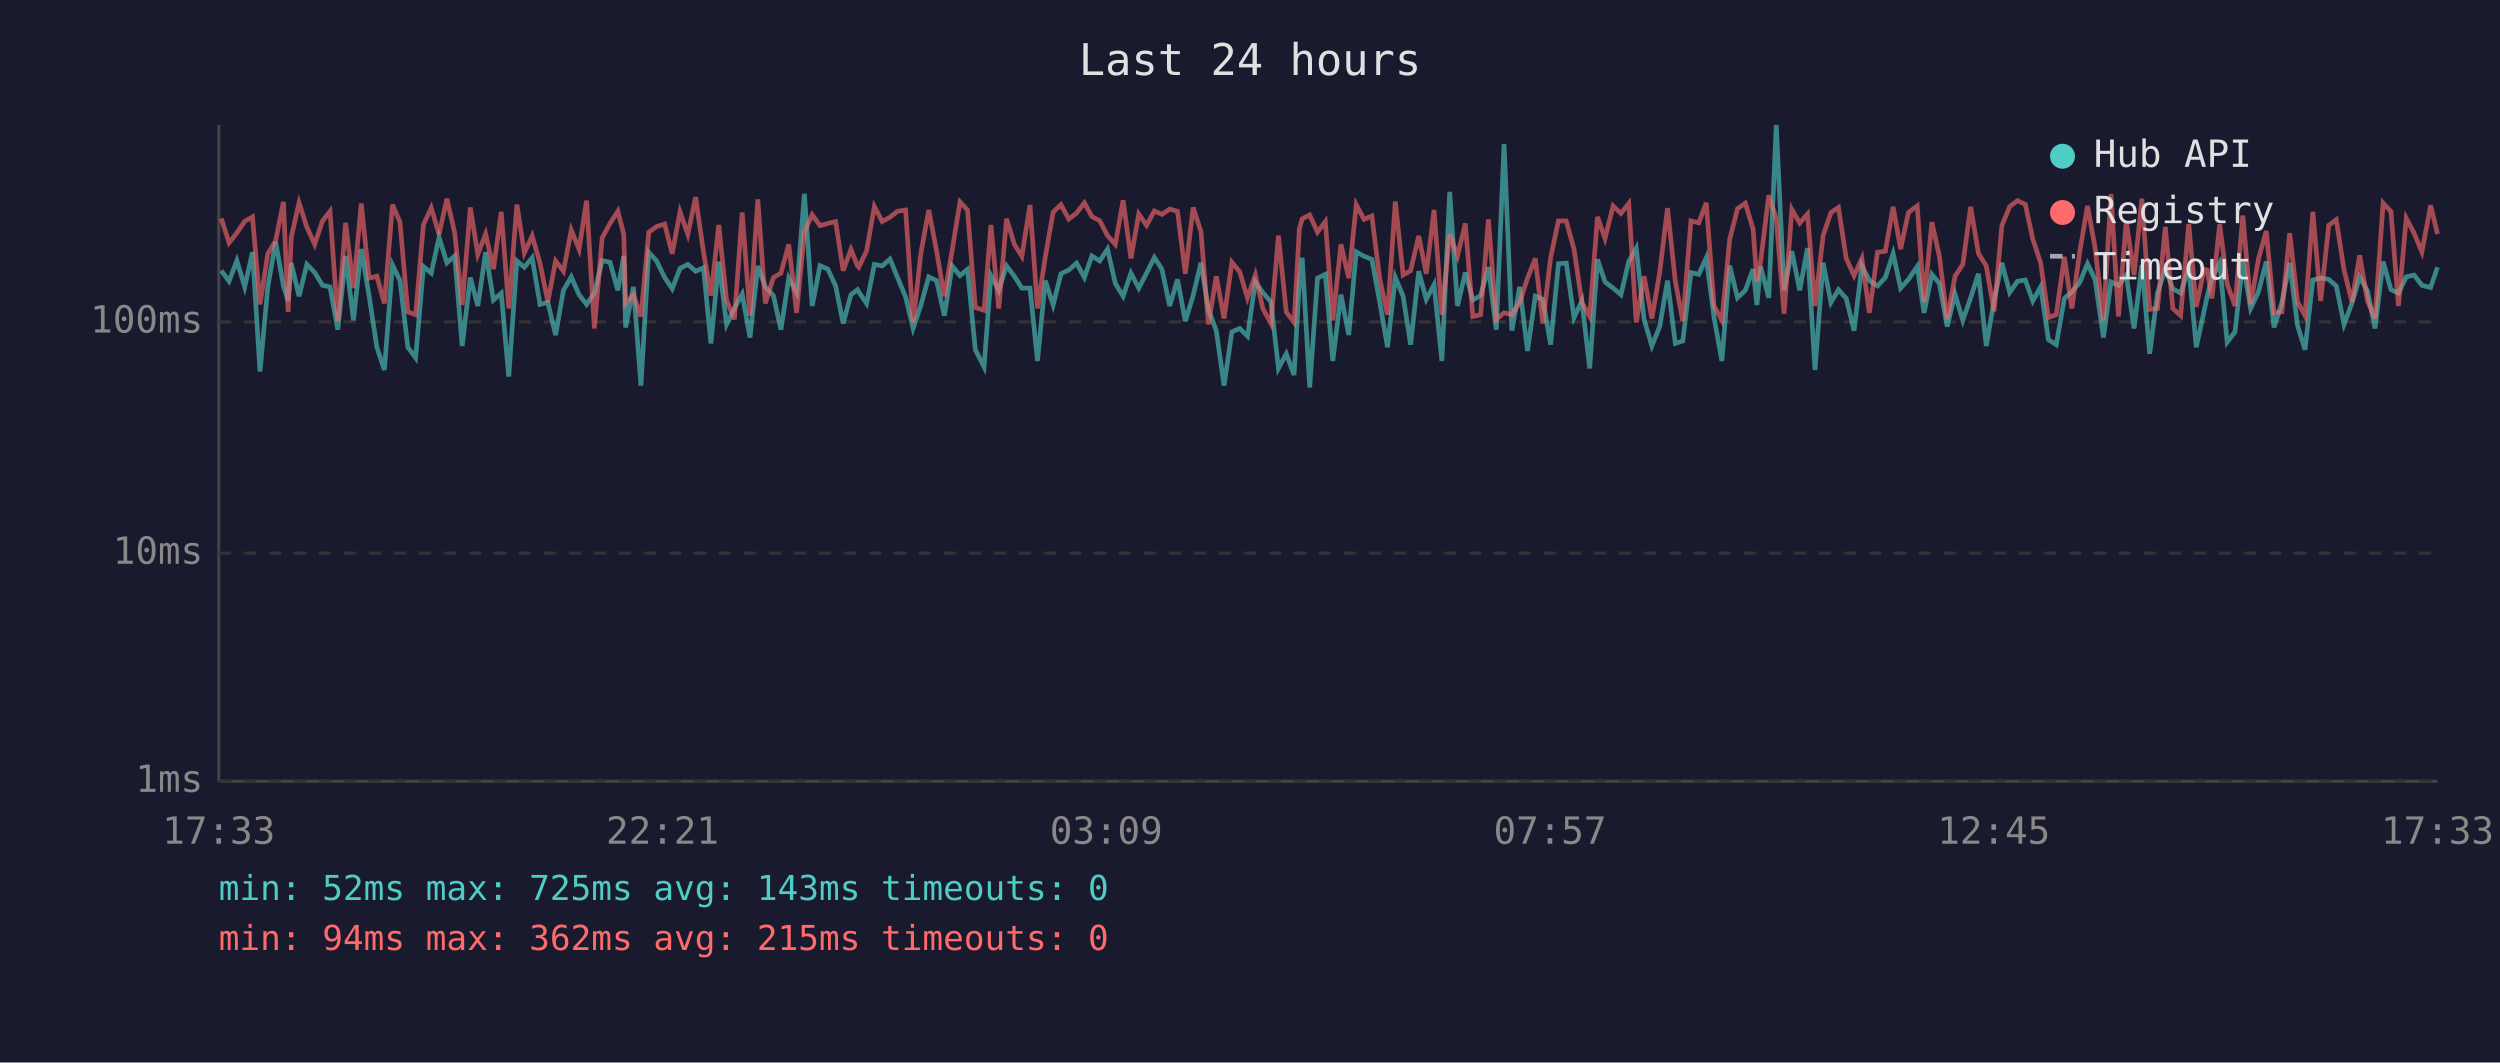
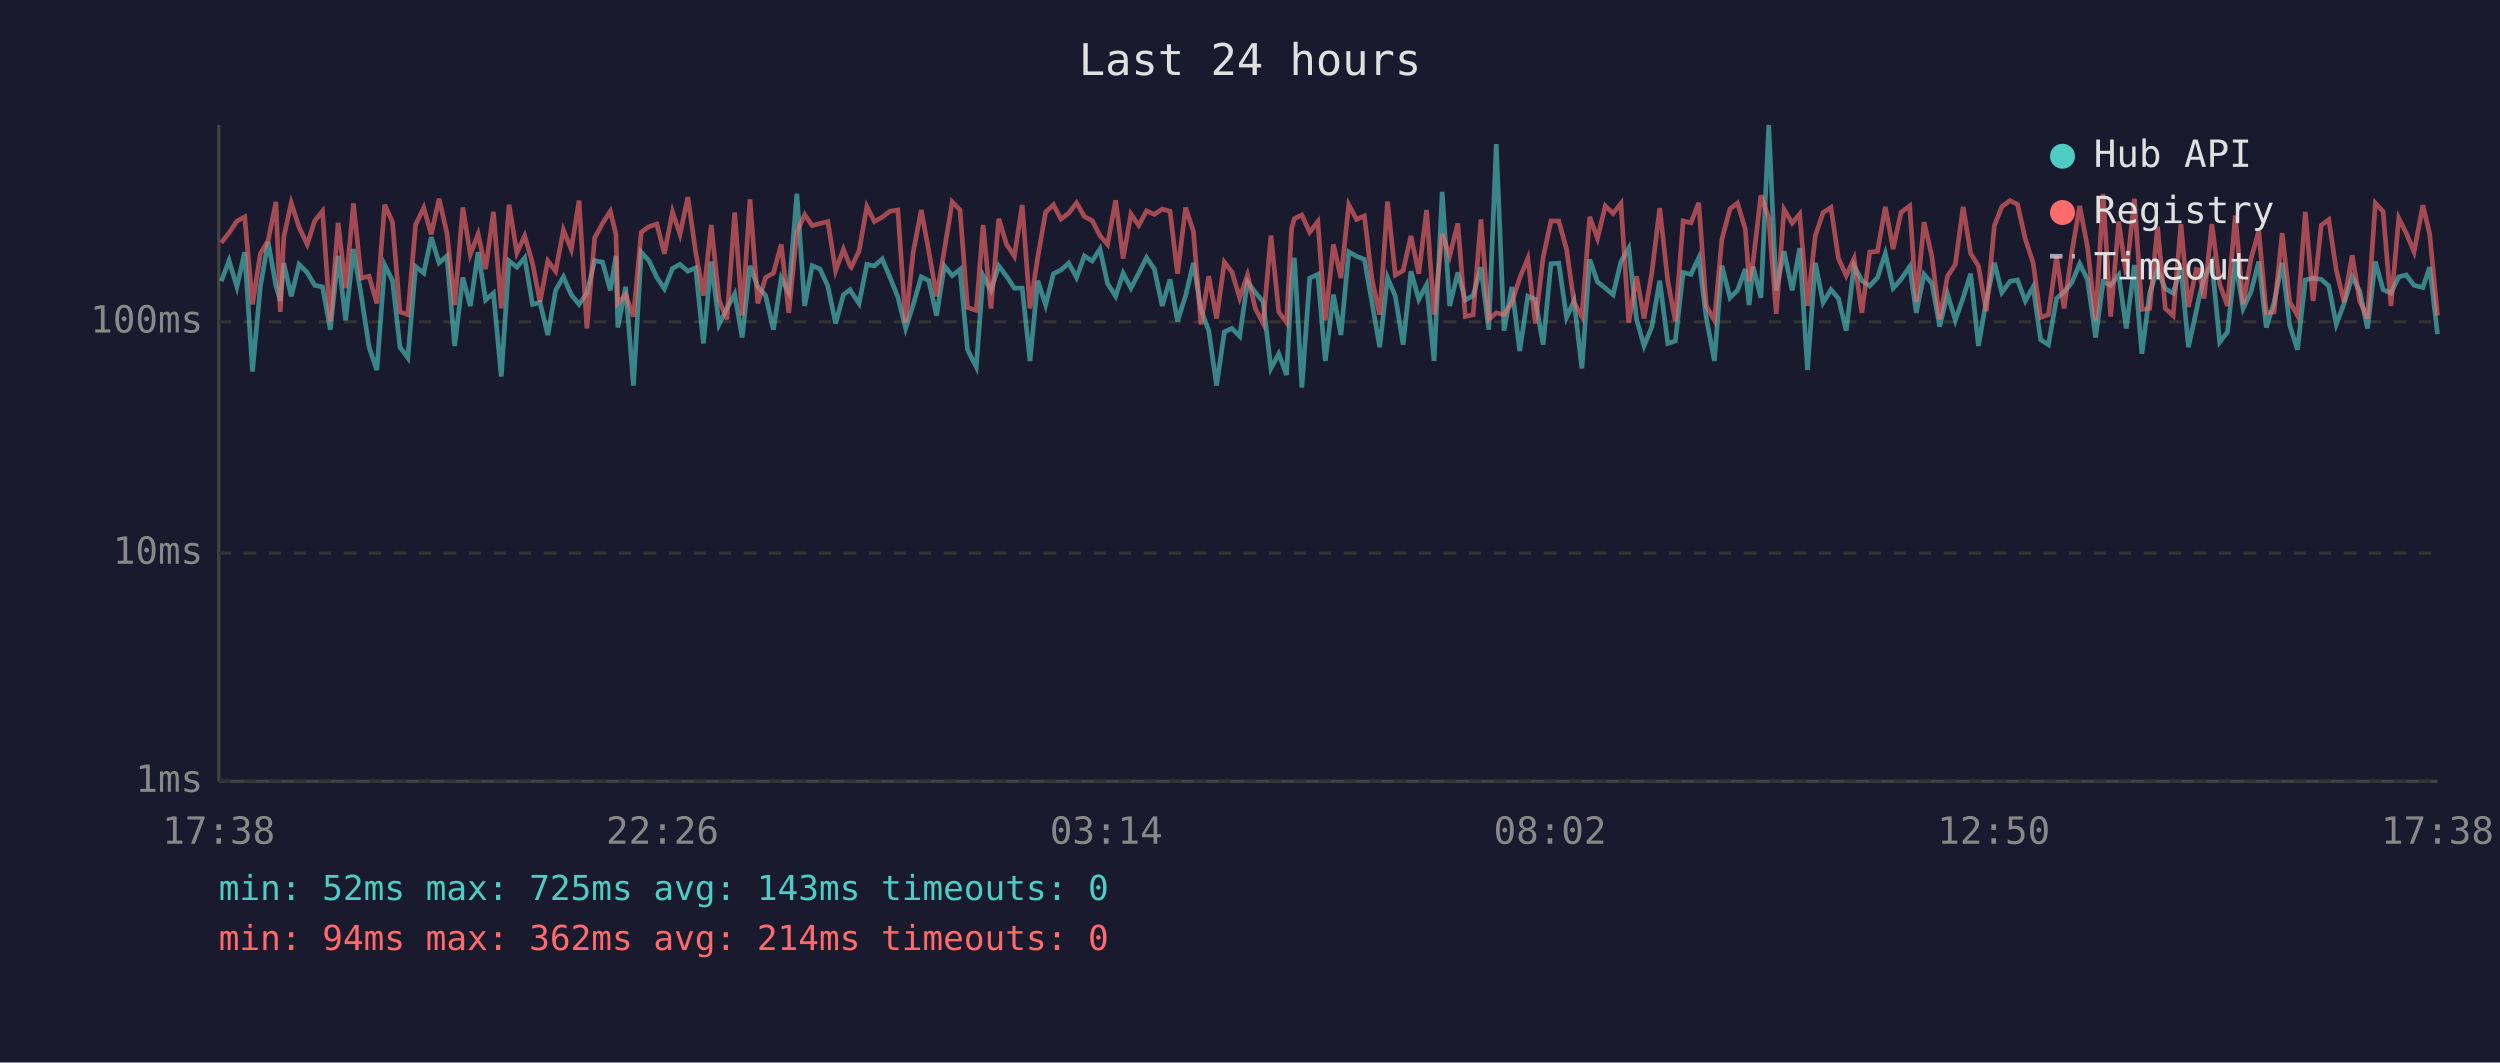
<svg xmlns="http://www.w3.org/2000/svg" viewBox="0 0 800 340" font-family="monospace" font-size="12">
  <rect width="800" height="340" fill="#1a1a2e" />
  <text x="400" y="24" fill="#e0e0e0" font-size="14" text-anchor="middle">Last 24 hours</text>
  <line x1="70" y1="40" x2="70" y2="250" stroke="#444" stroke-width="1" />
  <line x1="70" y1="250" x2="780" y2="250" stroke="#444" stroke-width="1" />
  <line x1="70" y1="250" x2="780" y2="250" stroke="#333" stroke-width="1" stroke-dasharray="4" />
  <text x="65" y="250" fill="#888" text-anchor="end" dominant-baseline="middle">1ms</text>
  <line x1="70" y1="177" x2="780" y2="177" stroke="#333" stroke-width="1" stroke-dasharray="4" />
  <text x="65" y="177" fill="#888" text-anchor="end" dominant-baseline="middle">10ms</text>
  <line x1="70" y1="103" x2="780" y2="103" stroke="#333" stroke-width="1" stroke-dasharray="4" />
  <text x="65" y="103" fill="#888" text-anchor="end" dominant-baseline="middle">100ms</text>
-   <text x="70" y="270" fill="#888" text-anchor="middle">17:33</text>
-   <text x="212" y="270" fill="#888" text-anchor="middle">22:21</text>
-   <text x="354" y="270" fill="#888" text-anchor="middle">03:09</text>
-   <text x="496" y="270" fill="#888" text-anchor="middle">07:57</text>
-   <text x="638" y="270" fill="#888" text-anchor="middle">12:45</text>
-   <text x="780" y="270" fill="#888" text-anchor="middle">17:33</text>
-   <polyline points="70.8,86.6 73.3,90.0 75.8,83.4 78.3,91.8 80.8,80.7 83.2,118.9 85.7,91.8 88.2,77.4 90.7,91.5 92.2,96.3 93.2,84.2 95.7,94.8 98.2,84.6 100.7,87.2 103.2,91.3 105.6,91.8 108.1,105.5 110.6,81.9 113.1,102.5 115.6,79.7 118.1,94.6 120.6,111.1 123.0,118.4 125.6,84.8 128.0,89.8 130.5,111.1 133.0,114.5 135.5,85.3 138.0,87.4 140.5,75.9 143.0,84.1 145.5,81.9 147.9,110.7 150.5,88.8 152.9,97.9 155.4,80.7 157.9,96.0 160.4,93.8 162.8,120.5 165.4,83.5 167.8,85.5 170.3,82.5 172.8,97.4 175.3,96.8 177.8,107.2 180.3,92.9 182.8,88.6 185.3,94.3 187.7,97.4 190.2,93.8 192.7,83.4 195.2,83.9 197.7,92.9 199.6,81.9 200.2,104.8 202.7,91.8 205.1,123.4 207.6,80.7 210.1,83.5 212.7,88.8 215.1,92.4 217.6,85.9 220.1,84.6 222.6,86.8 225.1,85.7 227.5,109.9 230.0,83.7 232.5,103.8 235.0,98.7 237.5,94.1 240.0,108.0 242.5,85.1 244.9,91.8 247.5,94.6 249.9,105.5 252.4,89.0 254.9,93.6 257.4,62.0 259.9,97.9 262.4,85.0 264.9,86.1 267.4,91.5 269.8,103.5 272.3,94.3 274.4,92.7 274.8,93.4 277.3,97.1 279.8,84.6 282.3,85.1 284.8,82.9 287.2,88.8 289.8,95.0 292.2,105.1 294.7,97.6 297.2,88.6 299.7,89.8 302.2,101.0 304.7,85.1 307.2,88.2 309.6,86.2 312.1,111.9 314.9,117.4 317.1,88.2 319.6,92.9 322.1,85.1 324.6,88.4 327.0,92.2 329.6,92.2 332.0,115.5 334.5,89.8 337.0,97.6 339.5,87.6 342.0,86.4 344.5,84.2 347.0,88.8 349.4,81.9 351.9,83.5 354.4,79.7 356.9,90.7 359.4,94.8 361.9,87.4 364.4,92.2 366.9,87.4 369.4,82.4 371.8,86.1 374.3,97.9 376.8,89.4 379.3,102.8 381.8,94.6 384.3,84.1 386.7,99.0 389.2,105.8 391.7,123.4 394.2,106.2 396.7,105.1 399.2,107.6 401.7,90.2 404.1,93.6 406.7,96.6 409.1,117.9 411.6,113.2 414.1,120.0 415.8,90.0 416.7,82.5 419.1,124.0 421.6,89.0 424.1,87.8 426.5,115.5 429.1,94.3 431.6,107.2 434.0,80.6 436.5,82.0 439.0,83.0 441.5,96.6 444.0,111.1 446.5,88.8 449.0,94.8 451.4,110.3 454.0,86.8 456.4,95.8 458.9,91.1 461.4,115.5 463.9,61.4 466.4,97.9 468.9,87.2 471.3,96.0 473.8,94.6 476.3,85.5 478.8,105.5 481.3,46.1 483.8,105.8 486.3,91.8 488.8,112.3 491.3,94.8 493.7,95.8 496.2,110.3 498.7,84.4 501.2,84.2 503.7,101.6 506.2,96.3 508.7,117.9 511.2,83.0 513.6,90.2 516.2,92.2 518.7,94.3 521.2,83.7 523.6,79.4 526.1,102.2 528.6,110.7 531.1,104.5 533.6,89.8 536.1,109.9 538.5,109.1 541.1,87.2 543.6,87.8 546.0,82.5 548.5,101.6 551.0,115.5 553.5,85.0 556.0,95.3 558.5,92.9 561.0,86.1 562.2,97.6 563.4,85.3 566.0,95.3 568.4,40.0 570.9,92.9 573.4,80.4 575.9,92.9 578.4,79.4 580.8,118.4 583.4,84.1 585.9,96.8 588.3,92.7 590.8,95.5 593.3,105.8 595.8,85.0 598.2,89.8 600.8,91.5 603.3,88.8 605.8,81.1 608.2,92.2 610.7,89.4 613.5,85.3 615.7,100.1 618.2,87.8 620.6,90.7 623.1,104.5 625.6,94.1 628.1,102.5 630.6,95.3 633.1,87.6 635.6,110.7 638.1,96.3 640.6,84.1 643.1,93.6 645.6,90.0 648.1,89.6 650.5,96.3 653.0,91.8 655.5,108.7 658.0,110.3 660.6,95.5 663.0,93.4 665.5,90.4 668.0,84.4 670.4,89.4 673.1,108.0 675.5,90.2 677.9,91.3 680.4,88.0 682.9,105.1 685.4,84.8 687.9,113.2 690.4,93.8 692.9,86.1 695.3,92.4 697.8,93.8 700.4,85.7 702.8,111.1 705.3,99.6 706.3,94.8 707.8,89.0 710.3,84.2 712.7,109.5 715.2,106.2 717.7,83.7 720.2,98.7 722.7,93.4 725.2,83.7 727.7,104.8 730.2,96.8 732.7,84.1 735.2,104.1 737.6,111.9 740.1,89.6 742.6,89.0 745.2,89.4 747.6,91.5 750.1,103.8 752.6,97.1 755.1,88.6 757.6,93.1 760.0,105.1 762.6,83.7 765.1,92.7 767.5,93.8 770.0,88.6 772.5,88.0 775.0,91.3 777.8,92.0 780.0,85.5" fill="none" stroke="#4ecdc4" stroke-width="1.5" opacity="0.6" />
-   <polyline points="70.8,69.9 73.3,77.7 75.8,74.5 78.3,70.8 80.8,69.4 83.2,97.4 85.7,81.2 88.2,77.0 90.7,64.6 92.2,99.8 93.2,75.9 95.7,64.9 98.2,72.7 100.7,78.2 103.2,70.7 105.6,67.6 108.1,102.8 110.6,71.3 113.1,92.2 115.6,65.1 118.1,89.0 120.6,88.4 123.0,97.1 125.6,65.5 128.0,71.1 130.5,99.8 133.0,100.7 135.5,71.9 138.0,66.5 140.5,75.0 143.0,63.6 145.5,74.5 147.9,97.6 150.5,66.4 152.9,81.4 155.4,74.9 157.9,86.1 160.4,67.8 162.8,98.7 165.4,65.5 167.8,80.9 170.3,75.5 172.8,84.2 175.3,96.6 177.8,83.5 180.3,86.8 182.8,73.6 185.3,79.8 187.7,64.2 190.2,105.1 192.7,76.1 195.2,71.5 197.7,67.6 199.6,75.0 200.2,97.1 202.7,94.3 205.1,101.3 207.6,74.3 210.1,72.5 212.7,71.7 215.1,81.2 217.6,67.8 220.1,75.0 222.6,63.1 225.1,80.6 227.5,94.6 230.0,72.0 232.5,96.0 235.0,102.2 237.5,68.0 240.0,101.0 242.5,63.8 244.9,97.1 247.5,88.8 249.9,87.4 252.4,78.2 254.9,100.1 257.4,74.2 259.9,68.7 262.4,72.2 264.9,71.5 267.4,70.9 269.8,86.6 272.3,79.8 274.4,85.1 274.8,85.5 277.3,80.3 279.8,66.1 282.3,70.9 284.8,69.5 287.2,67.6 289.8,67.2 292.2,103.2 294.7,80.9 297.2,67.2 299.7,80.3 302.2,94.8 304.7,80.0 307.2,64.6 309.6,67.2 312.1,98.4 314.9,99.3 317.1,72.0 319.6,98.7 322.1,70.0 324.6,78.2 327.0,82.0 329.6,65.6 332.0,98.7 334.5,82.2 337.0,67.9 339.5,65.5 342.0,70.1 344.5,68.2 347.0,64.9 349.4,69.3 351.9,70.6 354.4,75.4 356.9,78.2 359.4,64.1 361.9,82.7 364.4,68.5 366.9,72.1 369.4,67.5 371.8,68.6 374.3,66.9 376.8,67.6 379.3,87.6 381.8,66.4 384.3,74.1 386.7,103.8 389.2,88.4 391.7,101.9 394.2,83.9 396.7,87.0 399.2,95.3 401.7,88.0 404.1,98.7 406.7,103.5 409.1,75.4 411.6,99.8 414.1,103.2 415.8,73.2 416.7,70.0 419.1,68.8 421.6,74.3 424.1,70.9 426.5,102.5 429.1,78.2 431.6,89.0 434.0,65.5 436.5,70.2 439.0,69.1 441.5,89.2 444.0,100.7 446.5,64.5 449.0,88.0 451.4,86.6 454.0,75.5 456.4,87.6 458.9,67.2 461.4,100.7 463.9,74.9 466.4,81.9 468.9,71.5 471.3,101.3 473.8,100.7 476.3,70.2 478.8,102.2 481.3,100.1 483.8,100.7 486.3,96.8 488.8,89.0 491.3,82.7 493.7,103.5 496.2,82.4 498.7,70.7 501.2,70.7 503.7,79.8 506.2,96.8 508.7,101.3 511.2,69.4 513.6,76.3 516.2,65.9 518.7,68.3 521.2,65.1 523.6,103.2 526.1,88.4 528.6,101.9 531.1,87.2 533.6,66.6 536.1,90.0 538.5,102.8 541.1,70.7 543.6,71.3 546.0,64.9 548.5,97.9 551.0,102.5 553.5,76.6 556.0,66.8 558.5,65.0 561.0,73.4 562.2,90.0 563.4,83.7 566.0,62.5 568.4,69.8 570.9,100.4 573.4,67.0 575.9,71.4 578.4,68.5 580.8,97.9 583.4,75.4 585.9,68.0 588.3,66.4 590.8,82.7 593.3,88.2 595.8,82.7 598.2,100.1 600.8,80.7 603.3,80.4 605.8,66.2 608.2,79.7 610.7,68.0 613.5,65.9 615.7,96.6 618.2,71.1 620.6,82.0 623.1,102.2 625.6,88.4 628.1,84.6 630.6,66.2 633.1,81.1 635.6,85.1 638.1,99.6 640.6,72.2 643.1,66.1 645.6,64.2 648.1,65.4 650.5,76.5 653.0,84.1 655.5,101.6 658.0,100.7 660.6,82.2 663.0,98.7 665.5,80.7 668.0,65.9 670.4,79.1 673.1,102.5 675.5,62.1 677.9,101.3 680.4,70.9 682.9,88.0 685.4,63.6 687.9,99.0 690.4,98.7 692.9,72.6 695.3,98.7 697.8,101.0 700.4,71.7 702.8,98.2 705.3,86.2 706.3,86.4 707.8,95.5 710.3,71.7 712.7,90.9 715.2,97.9 717.7,69.0 720.2,97.4 722.7,82.9 725.2,73.9 727.7,100.1 730.2,99.8 732.7,74.6 735.2,96.6 737.6,101.0 740.1,67.8 742.6,96.3 745.2,72.1 747.6,70.3 750.1,86.4 752.6,96.6 755.1,81.7 757.6,96.3 760.0,101.9 762.6,65.0 765.1,67.7 767.5,97.9 770.0,69.8 772.5,74.6 775.0,80.6 777.8,65.7 780.0,74.9" fill="none" stroke="#ff6b6b" stroke-width="1.5" opacity="0.6" />
+   <text x="70" y="270" fill="#888" text-anchor="middle">17:38</text>
+   <text x="212" y="270" fill="#888" text-anchor="middle">22:26</text>
+   <text x="354" y="270" fill="#888" text-anchor="middle">03:14</text>
+   <text x="496" y="270" fill="#888" text-anchor="middle">08:02</text>
+   <text x="638" y="270" fill="#888" text-anchor="middle">12:50</text>
+   <text x="780" y="270" fill="#888" text-anchor="middle">17:38</text>
+   <polyline points="70.8,90.0 73.3,83.4 75.8,91.8 78.3,80.7 80.8,118.9 83.3,91.8 85.8,77.4 88.3,91.5 89.7,96.3 90.8,84.2 93.2,94.8 95.7,84.6 98.3,87.2 100.7,91.3 103.2,91.8 105.7,105.5 108.2,81.9 110.6,102.5 113.1,79.7 115.6,94.6 118.1,111.1 120.6,118.4 123.1,84.8 125.6,89.8 128.0,111.1 130.5,114.5 133.0,85.3 135.6,87.4 138.0,75.9 140.5,84.1 143.0,81.9 145.5,110.7 148.1,88.8 150.5,97.9 153.0,80.7 155.4,96.0 157.9,93.8 160.4,120.5 162.9,83.5 165.4,85.5 167.9,82.5 170.4,97.4 172.8,96.8 175.3,107.2 177.8,92.9 180.3,88.6 182.8,94.3 185.3,97.4 187.8,93.8 190.3,83.4 192.8,83.9 195.3,92.9 197.1,81.9 197.7,104.8 200.2,91.8 202.7,123.4 205.2,80.7 207.7,83.5 210.2,88.8 212.6,92.4 215.2,85.9 217.6,84.6 220.1,86.8 222.6,85.7 225.1,109.9 227.6,83.7 230.1,103.8 232.6,98.7 235.1,94.1 237.5,108.0 240.0,85.1 242.5,91.8 245.0,94.6 247.5,105.5 250.0,89.0 252.4,93.6 255.0,62.0 257.5,97.9 259.9,85.0 262.4,86.1 264.9,91.5 267.4,103.5 269.9,94.3 272.0,92.7 272.4,93.4 274.9,97.1 277.4,84.6 279.8,85.1 282.3,82.9 284.8,88.8 287.3,95.0 289.8,105.1 292.2,97.6 294.8,88.6 297.2,89.8 299.7,101.0 302.2,85.1 304.7,88.2 307.2,86.2 309.6,111.9 312.4,117.4 314.6,88.2 317.1,92.9 319.6,85.1 322.1,88.4 324.6,92.2 327.1,92.2 329.6,115.5 332.1,89.8 334.6,97.6 337.1,87.6 339.5,86.4 342.0,84.2 344.5,88.8 347.0,81.9 349.5,83.5 352.0,79.7 354.4,90.7 357.0,94.8 359.4,87.4 361.9,92.2 364.4,87.4 366.9,82.4 369.4,86.1 371.9,97.9 374.4,89.4 376.8,102.8 379.4,94.6 381.9,84.1 384.3,99.0 386.8,105.8 389.3,123.4 391.8,106.2 394.2,105.1 396.7,107.6 399.2,90.2 401.7,93.6 404.2,96.6 406.7,117.9 409.2,113.2 411.7,120.0 413.3,90.0 414.2,82.5 416.6,124.0 419.1,89.0 421.7,87.8 424.1,115.5 426.7,94.3 429.1,107.2 431.6,80.6 434.1,82.0 436.6,83.0 439.0,96.6 441.5,111.1 444.0,88.8 446.5,94.8 449.0,110.3 451.5,86.8 454.0,95.8 456.5,91.1 458.9,115.5 461.5,61.4 463.9,97.9 466.5,87.2 468.9,96.0 471.4,94.6 473.9,85.5 476.4,105.5 478.8,46.1 481.3,105.8 483.8,91.8 486.3,112.3 488.9,94.8 491.3,95.8 493.8,110.3 496.3,84.4 498.8,84.2 501.3,101.6 503.7,96.3 506.2,117.9 508.7,83.0 511.2,90.2 513.7,92.2 516.2,94.3 518.7,83.7 521.2,79.4 523.7,102.2 526.1,110.7 528.6,104.5 531.1,89.8 533.7,109.9 536.1,109.1 538.6,87.2 541.1,87.8 543.6,82.5 546.0,101.6 548.6,115.5 551.0,85.0 553.6,95.3 556.0,92.9 558.5,86.1 559.7,97.6 561.0,85.3 563.5,95.3 566.0,40.0 568.4,92.9 570.9,80.4 573.5,92.9 575.9,79.4 578.4,118.4 580.9,84.1 583.4,96.8 585.9,92.7 588.3,95.5 590.8,105.8 593.3,85.0 595.8,89.8 598.3,91.5 600.8,88.8 603.3,81.1 605.8,92.2 608.3,89.4 611.1,85.3 613.2,100.1 615.7,87.8 618.2,90.7 620.7,104.5 623.2,94.1 625.7,102.5 628.2,95.3 630.6,87.6 633.1,110.7 635.6,96.3 638.2,84.1 640.6,93.6 643.2,90.0 645.6,89.6 648.1,96.3 650.6,91.8 653.0,108.7 655.5,110.3 658.1,95.5 660.5,93.4 663.0,90.4 665.5,84.4 668.0,89.4 670.6,108.0 673.0,90.2 675.4,91.3 678.0,88.0 680.4,105.1 683.0,84.8 685.4,113.2 687.9,93.8 690.4,86.1 692.9,92.4 695.4,93.8 697.9,85.7 700.3,111.1 702.8,99.6 703.8,94.8 705.3,89.0 707.8,84.2 710.3,109.5 712.8,106.2 715.3,83.7 717.8,98.7 720.3,93.4 722.8,83.7 725.2,104.8 727.7,96.8 730.3,84.1 732.7,104.1 735.2,111.9 737.7,89.6 740.2,89.0 742.8,89.4 745.2,91.5 747.6,103.8 750.1,97.1 752.7,88.6 755.1,93.1 757.6,105.1 760.1,83.7 762.6,92.7 765.1,93.8 767.6,88.6 770.0,88.0 772.5,91.3 775.3,92.0 777.5,85.5 780.0,106.9" fill="none" stroke="#4ecdc4" stroke-width="1.5" opacity="0.6" />
+   <polyline points="70.8,77.7 73.3,74.5 75.8,70.8 78.3,69.4 80.8,97.4 83.3,81.2 85.8,77.0 88.3,64.6 89.7,99.8 90.8,75.9 93.2,64.9 95.7,72.7 98.3,78.2 100.7,70.7 103.2,67.6 105.7,102.8 108.2,71.3 110.6,92.2 113.1,65.1 115.6,89.0 118.1,88.4 120.6,97.1 123.1,65.5 125.6,71.1 128.0,99.8 130.5,100.7 133.0,71.9 135.6,66.5 138.0,75.0 140.5,63.6 143.0,74.5 145.5,97.6 148.1,66.4 150.5,81.4 153.0,74.9 155.4,86.1 157.9,67.8 160.4,98.7 162.9,65.5 165.4,80.9 167.9,75.5 170.4,84.2 172.8,96.6 175.3,83.5 177.8,86.8 180.3,73.6 182.8,79.8 185.3,64.2 187.8,105.1 190.3,76.1 192.8,71.5 195.3,67.6 197.1,75.0 197.7,97.1 200.2,94.3 202.7,101.3 205.2,74.3 207.7,72.5 210.2,71.7 212.6,81.2 215.2,67.8 217.6,75.0 220.1,63.1 222.6,80.6 225.1,94.6 227.6,72.0 230.1,96.0 232.6,102.2 235.1,68.0 237.5,101.0 240.0,63.8 242.5,97.1 245.0,88.8 247.5,87.4 250.0,78.2 252.4,100.1 255.0,74.2 257.5,68.7 259.9,72.2 262.4,71.5 264.9,70.9 267.4,86.6 269.9,79.8 272.0,85.1 272.4,85.5 274.9,80.3 277.4,66.1 279.8,70.9 282.3,69.5 284.8,67.6 287.3,67.2 289.8,103.2 292.2,80.9 294.8,67.2 297.2,80.3 299.7,94.8 302.2,80.0 304.7,64.6 307.2,67.2 309.6,98.4 312.4,99.3 314.6,72.0 317.1,98.7 319.6,70.0 322.1,78.2 324.6,82.0 327.1,65.6 329.6,98.7 332.1,82.2 334.6,67.9 337.1,65.5 339.5,70.1 342.0,68.2 344.5,64.9 347.0,69.3 349.5,70.6 352.0,75.4 354.4,78.2 357.0,64.1 359.4,82.7 361.9,68.5 364.4,72.1 366.9,67.5 369.4,68.6 371.9,66.9 374.4,67.6 376.8,87.6 379.4,66.4 381.9,74.1 384.3,103.8 386.8,88.4 389.3,101.9 391.8,83.9 394.2,87.0 396.7,95.3 399.2,88.0 401.7,98.7 404.2,103.5 406.7,75.4 409.2,99.8 411.7,103.2 413.3,73.2 414.2,70.0 416.6,68.8 419.1,74.3 421.7,70.9 424.1,102.5 426.7,78.2 429.1,89.0 431.6,65.5 434.1,70.2 436.6,69.1 439.0,89.2 441.5,100.7 444.0,64.5 446.5,88.0 449.0,86.6 451.5,75.5 454.0,87.6 456.5,67.2 458.9,100.7 461.5,74.9 463.9,81.9 466.5,71.5 468.9,101.3 471.4,100.7 473.9,70.2 476.4,102.2 478.8,100.1 481.3,100.7 483.8,96.8 486.3,89.0 488.9,82.7 491.3,103.5 493.8,82.4 496.3,70.7 498.8,70.7 501.3,79.8 503.7,96.8 506.2,101.3 508.7,69.4 511.2,76.3 513.7,65.9 516.2,68.3 518.7,65.1 521.2,103.2 523.7,88.4 526.1,101.9 528.6,87.2 531.1,66.6 533.7,90.0 536.1,102.8 538.6,70.7 541.1,71.3 543.6,64.9 546.0,97.9 548.6,102.5 551.0,76.6 553.6,66.8 556.0,65.0 558.5,73.4 559.7,90.0 561.0,83.7 563.5,62.5 566.0,69.8 568.4,100.4 570.9,67.0 573.5,71.4 575.9,68.5 578.4,97.9 580.9,75.4 583.4,68.0 585.9,66.4 588.3,82.7 590.8,88.2 593.3,82.7 595.8,100.1 598.3,80.7 600.8,80.4 603.3,66.2 605.8,79.7 608.3,68.0 611.1,65.9 613.2,96.6 615.7,71.1 618.2,82.0 620.7,102.2 623.2,88.4 625.7,84.6 628.2,66.2 630.6,81.1 633.1,85.1 635.6,99.6 638.2,72.2 640.6,66.1 643.2,64.2 645.6,65.4 648.1,76.5 650.6,84.1 653.0,101.6 655.5,100.7 658.1,82.2 660.5,98.7 663.0,80.7 665.5,65.9 668.0,79.1 670.6,102.5 673.0,62.1 675.4,101.3 678.0,70.9 680.4,88.0 683.0,63.6 685.4,99.0 687.9,98.7 690.4,72.6 692.9,98.7 695.4,101.0 697.9,71.7 700.3,98.2 702.8,86.2 703.8,86.4 705.3,95.5 707.8,71.7 710.3,90.9 712.8,97.9 715.3,69.0 717.8,97.4 720.3,82.9 722.8,73.9 725.2,100.1 727.7,99.8 730.3,74.6 732.7,96.6 735.2,101.0 737.7,67.8 740.2,96.3 742.8,72.1 745.2,70.3 747.6,86.4 750.1,96.6 752.7,81.7 755.1,96.3 757.6,101.9 760.1,65.0 762.6,67.7 765.1,97.9 767.6,69.8 770.0,74.6 772.5,80.6 775.3,65.7 777.5,74.9 780.0,101.0" fill="none" stroke="#ff6b6b" stroke-width="1.5" opacity="0.6" />
  <circle cx="660" cy="50" r="4" fill="#4ecdc4" />
  <text x="670" y="50" fill="#e0e0e0" dominant-baseline="middle">Hub API</text>
  <circle cx="660" cy="68" r="4" fill="#ff6b6b" />
  <text x="670" y="68" fill="#e0e0e0" dominant-baseline="middle">Registry</text>
  <line x1="656" y1="82" x2="664" y2="82" stroke="#e0e0e0" stroke-width="1.5" stroke-dasharray="4,3" opacity="0.7" />
  <text x="670" y="86" fill="#e0e0e0" dominant-baseline="middle">Timeout</text>
  <text x="70" y="288" fill="#4ecdc4" font-size="11">min: 52ms  max: 725ms  avg: 143ms  timeouts: 0</text>
-   <text x="70" y="304" fill="#ff6b6b" font-size="11">min: 94ms  max: 362ms  avg: 215ms  timeouts: 0</text>
+   <text x="70" y="304" fill="#ff6b6b" font-size="11">min: 94ms  max: 362ms  avg: 214ms  timeouts: 0</text>
</svg>
